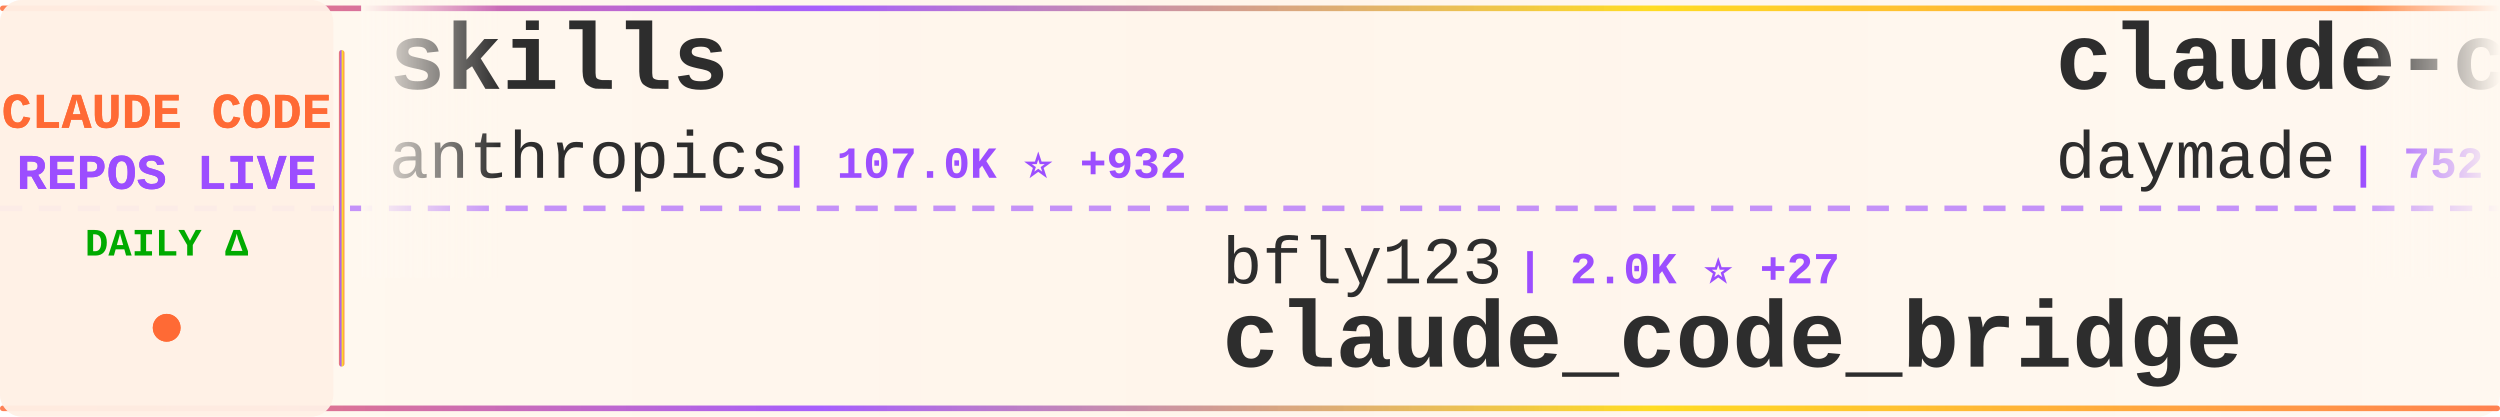
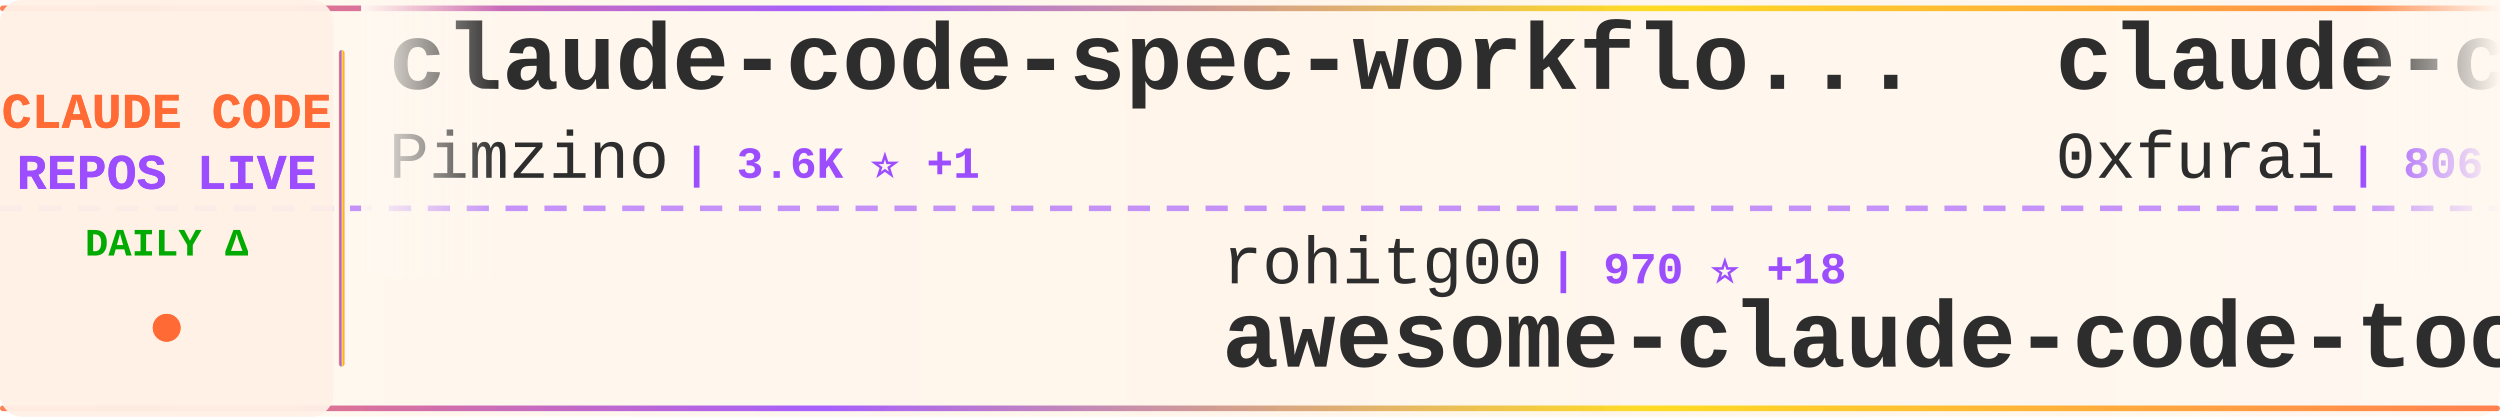
<svg xmlns="http://www.w3.org/2000/svg" width="900" height="150">
  <defs>
    <linearGradient id="tickerBg" x1="0%" y1="0%" x2="100%" y2="0%">
      <stop offset="0%" style="stop-color:#fff8f0;stop-opacity:0.98" />
      <stop offset="50%" style="stop-color:#fff5eb;stop-opacity:1" />
      <stop offset="100%" style="stop-color:#fff8f0;stop-opacity:0.98" />
    </linearGradient>
    <linearGradient id="borderGrad" x1="0%" y1="0%" x2="100%" y2="0%">
      <stop offset="0%" style="stop-color:#FF6B35;stop-opacity:0.85">
        <animate attributeName="stop-opacity" values="0.85;1;0.85" dur="2s" repeatCount="indefinite" />
      </stop>
      <stop offset="33%" style="stop-color:#9C4EFF;stop-opacity:0.9">
        <animate attributeName="stop-opacity" values="0.9;1;0.9" dur="2.2s" repeatCount="indefinite" />
      </stop>
      <stop offset="66%" style="stop-color:#FFD700;stop-opacity:0.85">
        <animate attributeName="stop-opacity" values="0.85;1;0.85" dur="1.8s" repeatCount="indefinite" />
      </stop>
      <stop offset="100%" style="stop-color:#FF6B35;stop-opacity:0.85">
        <animate attributeName="stop-opacity" values="0.85;1;0.85" dur="2s" repeatCount="indefinite" />
      </stop>
    </linearGradient>
    <filter id="textGlow">
      <feGaussianBlur stdDeviation="0.15" result="coloredBlur" />
      <feMerge>
        <feMergeNode in="coloredBlur" />
        <feMergeNode in="SourceGraphic" />
      </feMerge>
    </filter>
    <filter id="metricGlow">
      <feGaussianBlur stdDeviation="0.2" result="coloredBlur" />
      <feMerge>
        <feMergeNode in="coloredBlur" />
        <feMergeNode in="SourceGraphic" />
      </feMerge>
    </filter>
    <linearGradient id="leftFade" x1="0%" y1="0%" x2="100%" y2="0%">
      <stop offset="0%" style="stop-color:#fff8f0;stop-opacity:1" />
      <stop offset="100%" style="stop-color:#fff8f0;stop-opacity:0" />
    </linearGradient>
    <linearGradient id="rightFade" x1="0%" y1="0%" x2="100%" y2="0%">
      <stop offset="0%" style="stop-color:#fff8f0;stop-opacity:0" />
      <stop offset="100%" style="stop-color:#fff8f0;stop-opacity:1" />
    </linearGradient>
  </defs>
  <rect width="900" height="150" fill="url(#tickerBg)" rx="8" />
  <rect x="0" y="2" width="900" height="2" fill="url(#borderGrad)" rx="1" />
  <rect x="0" y="146" width="900" height="2" fill="url(#borderGrad)" rx="1" />
  <line x1="0" y1="75" x2="900" y2="75" stroke="#9C4EFF" stroke-width="2" stroke-dasharray="8 6" opacity="0.6" />
  <rect x="0" y="0" width="120" height="150" fill="#fff0e6" opacity="0.95" rx="8" />
  <text x="60" y="46" font-family="'Courier New', monospace" font-size="18" font-weight="bold" fill="#FF6B35" text-anchor="middle" filter="url(#textGlow)">
    CLAUDE CODE
  </text>
  <text x="60" y="68" font-family="'Courier New', monospace" font-size="18" font-weight="bold" fill="#9C4EFF" text-anchor="middle" filter="url(#textGlow)">
    REPOS LIVE
  </text>
  <text x="60" y="92" font-family="'Courier New', monospace" font-size="14" font-weight="bold" fill="#00aa00" text-anchor="middle">
    DAILY Δ
  </text>
  <circle cx="60" cy="118" r="5" fill="#FF6B35" filter="url(#metricGlow)">
    <animate attributeName="r" values="4;6;4" dur="1.5s" repeatCount="indefinite" />
    <animate attributeName="opacity" values="0.6;1;0.6" dur="1.5s" repeatCount="indefinite" />
  </circle>
  <rect x="122" y="18" width="2" height="114" fill="url(#borderGrad)" rx="1" />
  <clipPath id="tickerClip">
    <rect x="130" y="0" width="770" height="150" />
  </clipPath>
  <g clip-path="url(#tickerClip)">
    <g id="tickerItems">
      <animateTransform attributeName="transform" attributeType="XML" type="translate" from="0 0" to="-3000 0" dur="54s" repeatCount="indefinite" />
      <g transform="translate(0, 0)">
-         <text x="140" y="32" font-family="'Courier New', monospace" font-size="34" font-weight="bold" fill="#2d2d2d">skills</text>
-         <text x="140" y="64" font-family="'Courier New', monospace" font-size="24" font-weight="normal" fill="#2d2d2d" opacity="1.0">anthropics</text>
-         <text x="282" y="64" font-family="'Courier New', monospace" font-size="16" font-weight="bold" fill="#9C4EFF"> | 107.0K ⭐ +932</text>
+         <text x="140" y="32" font-family="'Courier New', monospace" font-size="34" font-weight="bold" fill="#2d2d2d">claude-code-spec-workflo...</text>
+         <text x="140" y="64" font-family="'Courier New', monospace" font-size="24" font-weight="normal" fill="#2d2d2d" opacity="1.0">Pimzino</text>
+         <text x="246" y="64" font-family="'Courier New', monospace" font-size="16" font-weight="bold" fill="#9C4EFF"> | 3.6K ⭐ +1</text>
      </g>
      <g transform="translate(300, 0)">
-         <text x="140" y="102" font-family="'Courier New', monospace" font-size="24" font-weight="normal" fill="#2d2d2d" opacity="1.0">bfly123</text>
-         <text x="246" y="102" font-family="'Courier New', monospace" font-size="16" font-weight="bold" fill="#9C4EFF"> | 2.0K ⭐ +27</text>
-         <text x="140" y="132" font-family="'Courier New', monospace" font-size="34" font-weight="bold" fill="#2d2d2d">claude_code_bridge</text>
+         <text x="140" y="102" font-family="'Courier New', monospace" font-size="24" font-weight="normal" fill="#2d2d2d" opacity="1.0">rohitg00</text>
+         <text x="258" y="102" font-family="'Courier New', monospace" font-size="16" font-weight="bold" fill="#9C4EFF"> | 970 ⭐ +18</text>
+         <text x="140" y="132" font-family="'Courier New', monospace" font-size="34" font-weight="bold" fill="#2d2d2d">awesome-claude-code-tool...</text>
      </g>
      <g transform="translate(600, 0)">
-         <text x="140" y="32" font-family="'Courier New', monospace" font-size="34" font-weight="bold" fill="#2d2d2d">claude-code-skills</text>
-         <text x="140" y="64" font-family="'Courier New', monospace" font-size="24" font-weight="normal" fill="#2d2d2d" opacity="1.0">daymade</text>
-         <text x="246" y="64" font-family="'Courier New', monospace" font-size="16" font-weight="bold" fill="#9C4EFF"> | 752 ⭐ +7</text>
+         <text x="140" y="32" font-family="'Courier New', monospace" font-size="34" font-weight="bold" fill="#2d2d2d">claude-code-subagents</text>
+         <text x="140" y="64" font-family="'Courier New', monospace" font-size="24" font-weight="normal" fill="#2d2d2d" opacity="1.0">0xfurai</text>
+         <text x="246" y="64" font-family="'Courier New', monospace" font-size="16" font-weight="bold" fill="#9C4EFF"> | 806 ⭐ +3</text>
      </g>
      <g transform="translate(900, 0)">
-         <text x="140" y="102" font-family="'Courier New', monospace" font-size="24" font-weight="normal" fill="#2d2d2d" opacity="1.0">anthropics</text>
-         <text x="282" y="102" font-family="'Courier New', monospace" font-size="16" font-weight="bold" fill="#9C4EFF"> | 6.0K ⭐ +19</text>
-         <text x="140" y="132" font-family="'Courier New', monospace" font-size="34" font-weight="bold" fill="#2d2d2d">claude-agent-sdk-python</text>
+         <text x="140" y="102" font-family="'Courier New', monospace" font-size="24" font-weight="normal" fill="#2d2d2d" opacity="1.0">daymade</text>
+         <text x="246" y="102" font-family="'Courier New', monospace" font-size="16" font-weight="bold" fill="#9C4EFF"> | 754 ⭐ +8</text>
+         <text x="140" y="132" font-family="'Courier New', monospace" font-size="34" font-weight="bold" fill="#2d2d2d">claude-code-skills</text>
      </g>
      <g transform="translate(1200, 0)">
-         <text x="140" y="32" font-family="'Courier New', monospace" font-size="34" font-weight="bold" fill="#2d2d2d">claude-code-settings</text>
-         <text x="140" y="64" font-family="'Courier New', monospace" font-size="24" font-weight="normal" fill="#2d2d2d" opacity="1.0">feiskyer</text>
-         <text x="258" y="64" font-family="'Courier New', monospace" font-size="16" font-weight="bold" fill="#9C4EFF"> | 1.4K ⭐ +6</text>
+         <text x="140" y="32" font-family="'Courier New', monospace" font-size="34" font-weight="bold" fill="#2d2d2d">happy</text>
+         <text x="140" y="64" font-family="'Courier New', monospace" font-size="24" font-weight="normal" fill="#2d2d2d" opacity="1.0">slopus</text>
+         <text x="234" y="64" font-family="'Courier New', monospace" font-size="16" font-weight="bold" fill="#9C4EFF"> | 16.8K ⭐ +93</text>
      </g>
      <g transform="translate(1500, 0)">
-         <text x="140" y="102" font-family="'Courier New', monospace" font-size="24" font-weight="normal" fill="#2d2d2d" opacity="1.0">darcyegb</text>
-         <text x="258" y="102" font-family="'Courier New', monospace" font-size="16" font-weight="bold" fill="#9C4EFF"> | 634 ⭐ +3</text>
-         <text x="140" y="132" font-family="'Courier New', monospace" font-size="34" font-weight="bold" fill="#2d2d2d">ClaudeCodeAgents</text>
+         <text x="140" y="102" font-family="'Courier New', monospace" font-size="24" font-weight="normal" fill="#2d2d2d" opacity="1.0">router-for-me</text>
+         <text x="318" y="102" font-family="'Courier New', monospace" font-size="16" font-weight="bold" fill="#9C4EFF"> | 21.6K ⭐ +301</text>
+         <text x="140" y="132" font-family="'Courier New', monospace" font-size="34" font-weight="bold" fill="#2d2d2d">CLIProxyAPI</text>
      </g>
      <g transform="translate(1800, 0)">
-         <text x="140" y="32" font-family="'Courier New', monospace" font-size="34" font-weight="bold" fill="#2d2d2d">claude-plugins-official</text>
-         <text x="140" y="64" font-family="'Courier New', monospace" font-size="24" font-weight="normal" fill="#2d2d2d" opacity="1.0">anthropics</text>
-         <text x="282" y="64" font-family="'Courier New', monospace" font-size="16" font-weight="bold" fill="#9C4EFF"> | 15.5K ⭐ +132</text>
+         <text x="140" y="32" font-family="'Courier New', monospace" font-size="34" font-weight="bold" fill="#2d2d2d">claude-code</text>
+         <text x="140" y="64" font-family="'Courier New', monospace" font-size="24" font-weight="normal" fill="#2d2d2d" opacity="1.0">nirholas</text>
+         <text x="258" y="64" font-family="'Courier New', monospace" font-size="16" font-weight="bold" fill="#9C4EFF"> | 570 ⭐ +570</text>
      </g>
      <g transform="translate(2100, 0)">
-         <text x="140" y="102" font-family="'Courier New', monospace" font-size="24" font-weight="normal" fill="#2d2d2d" opacity="1.0">wshobson</text>
-         <text x="258" y="102" font-family="'Courier New', monospace" font-size="16" font-weight="bold" fill="#9C4EFF"> | 32.6K ⭐ +72</text>
-         <text x="140" y="132" font-family="'Courier New', monospace" font-size="34" font-weight="bold" fill="#2d2d2d">agents</text>
+         <text x="140" y="102" font-family="'Courier New', monospace" font-size="24" font-weight="normal" fill="#2d2d2d" opacity="1.0">sanbuphy</text>
+         <text x="258" y="102" font-family="'Courier New', monospace" font-size="16" font-weight="bold" fill="#9C4EFF"> | 744 ⭐ +745</text>
+         <text x="140" y="132" font-family="'Courier New', monospace" font-size="34" font-weight="bold" fill="#2d2d2d">claude-code-source-code</text>
      </g>
      <g transform="translate(2400, 0)">
-         <text x="140" y="32" font-family="'Courier New', monospace" font-size="34" font-weight="bold" fill="#2d2d2d">awesome-claude-code-plug...</text>
-         <text x="140" y="64" font-family="'Courier New', monospace" font-size="24" font-weight="normal" fill="#2d2d2d" opacity="1.0">ccplugins</text>
-         <text x="270" y="64" font-family="'Courier New', monospace" font-size="16" font-weight="bold" fill="#9C4EFF"> | 657 ⭐ +3</text>
+         <text x="140" y="32" font-family="'Courier New', monospace" font-size="34" font-weight="bold" fill="#2d2d2d">claude-code-guide</text>
+         <text x="140" y="64" font-family="'Courier New', monospace" font-size="24" font-weight="normal" fill="#2d2d2d" opacity="1.0">Cranot</text>
+         <text x="234" y="64" font-family="'Courier New', monospace" font-size="16" font-weight="bold" fill="#9C4EFF"> | 2.5K ⭐ +2</text>
      </g>
      <g transform="translate(2700, 0)">
        <text x="140" y="102" font-family="'Courier New', monospace" font-size="24" font-weight="normal" fill="#2d2d2d" opacity="1.0">diet103</text>
-         <text x="246" y="102" font-family="'Courier New', monospace" font-size="16" font-weight="bold" fill="#9C4EFF"> | 9.4K ⭐ +7</text>
+         <text x="246" y="102" font-family="'Courier New', monospace" font-size="16" font-weight="bold" fill="#9C4EFF"> | 9.4K ⭐ +10</text>
        <text x="140" y="132" font-family="'Courier New', monospace" font-size="34" font-weight="bold" fill="#2d2d2d">claude-code-infrastructu...</text>
      </g>
      <g transform="translate(3000, 0)">
-         <text x="140" y="32" font-family="'Courier New', monospace" font-size="34" font-weight="bold" fill="#2d2d2d">skills</text>
-         <text x="140" y="64" font-family="'Courier New', monospace" font-size="24" font-weight="normal" fill="#2d2d2d" opacity="1.0">anthropics</text>
-         <text x="282" y="64" font-family="'Courier New', monospace" font-size="16" font-weight="bold" fill="#9C4EFF"> | 107.0K ⭐ +932</text>
+         <text x="140" y="32" font-family="'Courier New', monospace" font-size="34" font-weight="bold" fill="#2d2d2d">claude-code-spec-workflo...</text>
+         <text x="140" y="64" font-family="'Courier New', monospace" font-size="24" font-weight="normal" fill="#2d2d2d" opacity="1.0">Pimzino</text>
+         <text x="246" y="64" font-family="'Courier New', monospace" font-size="16" font-weight="bold" fill="#9C4EFF"> | 3.6K ⭐ +1</text>
      </g>
      <g transform="translate(3300, 0)">
-         <text x="140" y="102" font-family="'Courier New', monospace" font-size="24" font-weight="normal" fill="#2d2d2d" opacity="1.0">bfly123</text>
-         <text x="246" y="102" font-family="'Courier New', monospace" font-size="16" font-weight="bold" fill="#9C4EFF"> | 2.0K ⭐ +27</text>
-         <text x="140" y="132" font-family="'Courier New', monospace" font-size="34" font-weight="bold" fill="#2d2d2d">claude_code_bridge</text>
+         <text x="140" y="102" font-family="'Courier New', monospace" font-size="24" font-weight="normal" fill="#2d2d2d" opacity="1.0">rohitg00</text>
+         <text x="258" y="102" font-family="'Courier New', monospace" font-size="16" font-weight="bold" fill="#9C4EFF"> | 970 ⭐ +18</text>
+         <text x="140" y="132" font-family="'Courier New', monospace" font-size="34" font-weight="bold" fill="#2d2d2d">awesome-claude-code-tool...</text>
      </g>
      <g transform="translate(3600, 0)">
-         <text x="140" y="32" font-family="'Courier New', monospace" font-size="34" font-weight="bold" fill="#2d2d2d">claude-code-skills</text>
-         <text x="140" y="64" font-family="'Courier New', monospace" font-size="24" font-weight="normal" fill="#2d2d2d" opacity="1.0">daymade</text>
-         <text x="246" y="64" font-family="'Courier New', monospace" font-size="16" font-weight="bold" fill="#9C4EFF"> | 752 ⭐ +7</text>
+         <text x="140" y="32" font-family="'Courier New', monospace" font-size="34" font-weight="bold" fill="#2d2d2d">claude-code-subagents</text>
+         <text x="140" y="64" font-family="'Courier New', monospace" font-size="24" font-weight="normal" fill="#2d2d2d" opacity="1.0">0xfurai</text>
+         <text x="246" y="64" font-family="'Courier New', monospace" font-size="16" font-weight="bold" fill="#9C4EFF"> | 806 ⭐ +3</text>
      </g>
      <g transform="translate(3900, 0)">
-         <text x="140" y="102" font-family="'Courier New', monospace" font-size="24" font-weight="normal" fill="#2d2d2d" opacity="1.0">anthropics</text>
-         <text x="282" y="102" font-family="'Courier New', monospace" font-size="16" font-weight="bold" fill="#9C4EFF"> | 6.0K ⭐ +19</text>
-         <text x="140" y="132" font-family="'Courier New', monospace" font-size="34" font-weight="bold" fill="#2d2d2d">claude-agent-sdk-python</text>
+         <text x="140" y="102" font-family="'Courier New', monospace" font-size="24" font-weight="normal" fill="#2d2d2d" opacity="1.0">daymade</text>
+         <text x="246" y="102" font-family="'Courier New', monospace" font-size="16" font-weight="bold" fill="#9C4EFF"> | 754 ⭐ +8</text>
+         <text x="140" y="132" font-family="'Courier New', monospace" font-size="34" font-weight="bold" fill="#2d2d2d">claude-code-skills</text>
      </g>
    </g>
  </g>
  <rect x="130" y="0" width="50" height="100" fill="url(#leftFade)" />
  <rect x="850" y="0" width="50" height="100" fill="url(#rightFade)" />
</svg>
